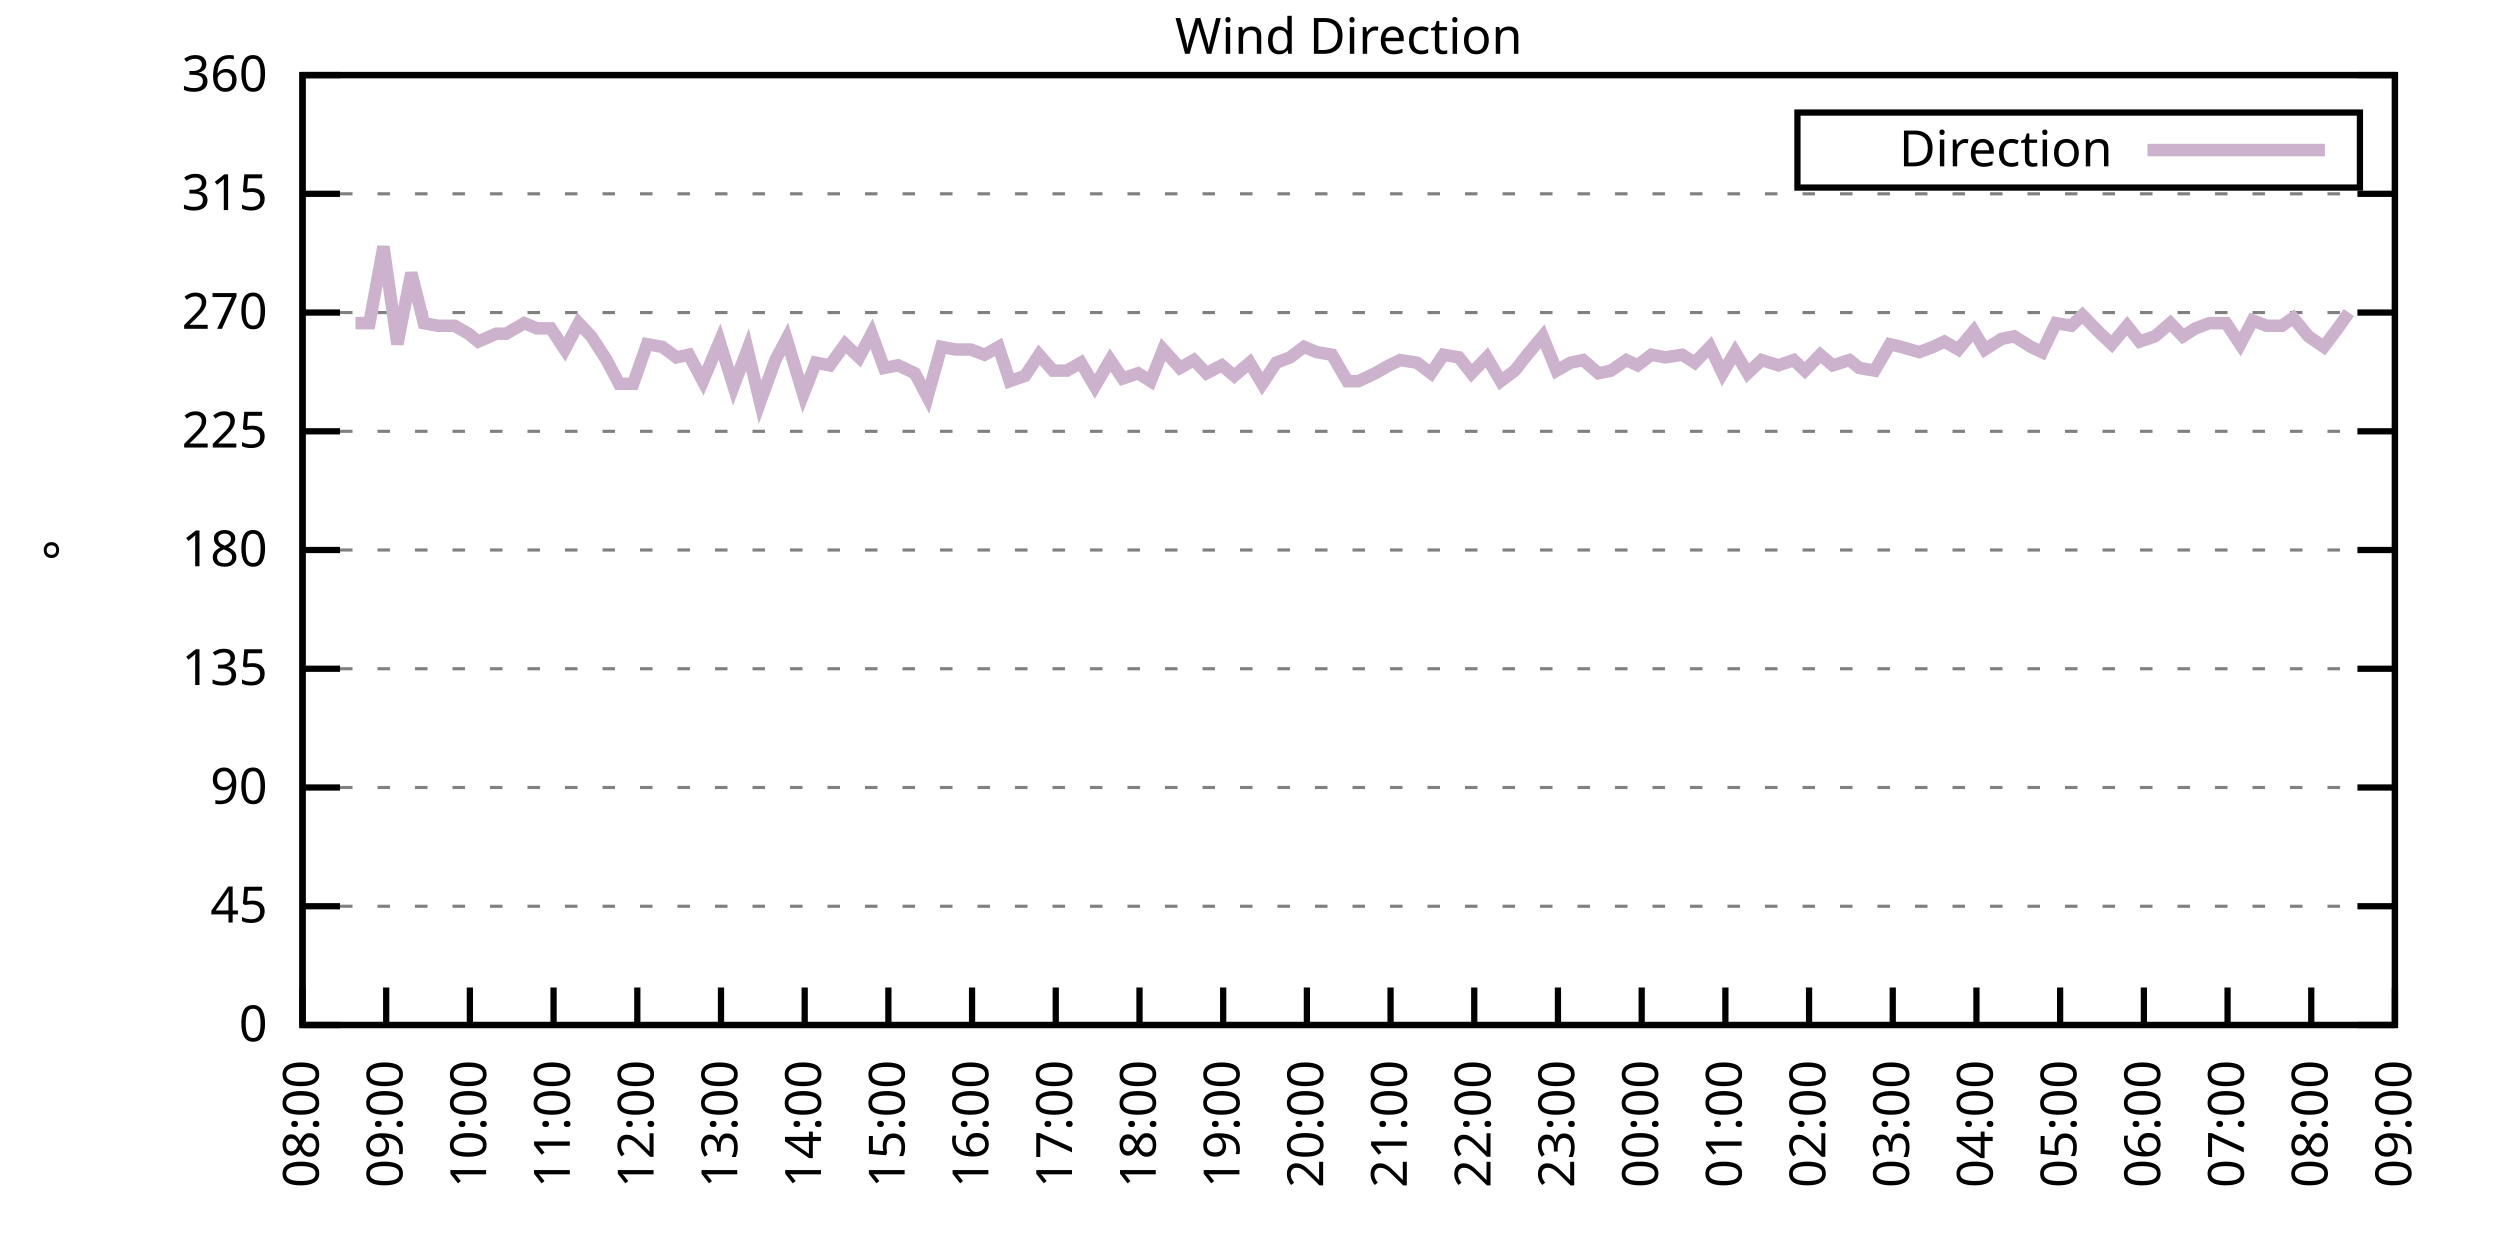
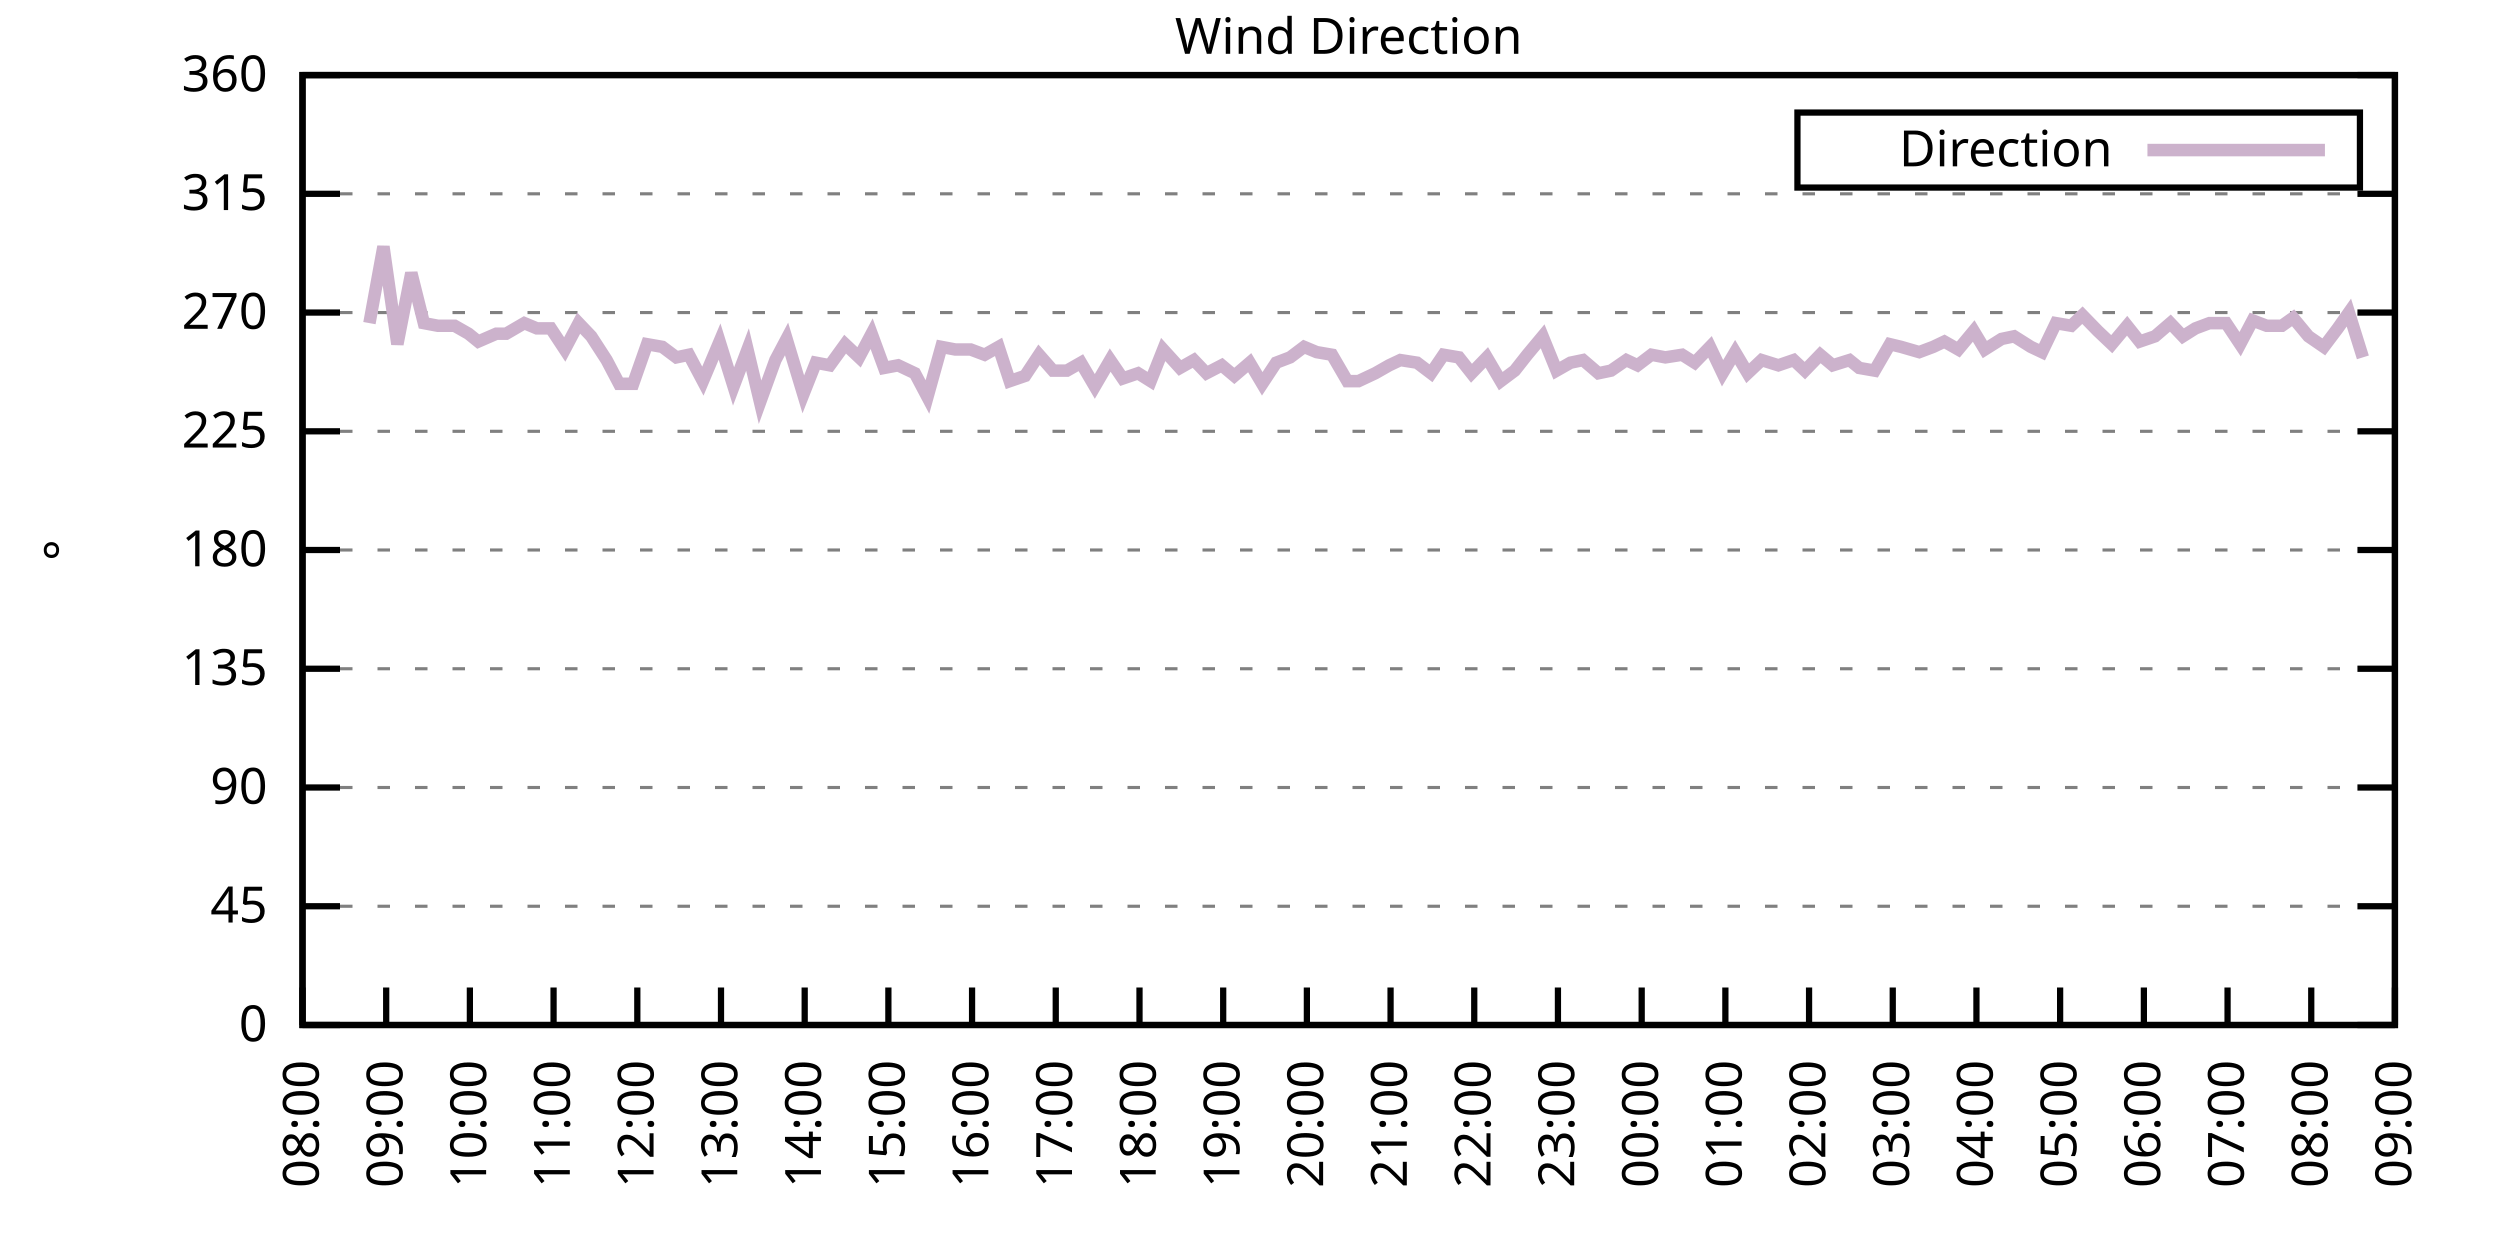
<svg xmlns="http://www.w3.org/2000/svg" xmlns:xlink="http://www.w3.org/1999/xlink" width="400" height="200" viewBox="0 0 400 200">
  <g id="gnuplot_canvas">
    <rect x="0" y="0" width="400" height="200" fill="none" />
    <defs>
      <circle id="gpDot" r="0.5" stroke-width="0.5" stroke="currentColor" />
      <path id="gpPt0" stroke-width="0.333" stroke="currentColor" d="M-1,0 h2 M0,-1 v2" />
      <path id="gpPt1" stroke-width="0.333" stroke="currentColor" d="M-1,-1 L1,1 M1,-1 L-1,1" />
      <path id="gpPt2" stroke-width="0.333" stroke="currentColor" d="M-1,0 L1,0 M0,-1 L0,1 M-1,-1 L1,1 M-1,1 L1,-1" />
      <rect id="gpPt3" stroke-width="0.333" stroke="currentColor" x="-1" y="-1" width="2" height="2" />
      <rect id="gpPt4" stroke-width="0.333" stroke="currentColor" fill="currentColor" x="-1" y="-1" width="2" height="2" />
      <circle id="gpPt5" stroke-width="0.333" stroke="currentColor" cx="0" cy="0" r="1" />
      <use xlink:href="#gpPt5" id="gpPt6" fill="currentColor" stroke="none" />
      <path id="gpPt7" stroke-width="0.333" stroke="currentColor" d="M0,-1.33 L-1.33,0.67 L1.33,0.67 z" />
      <use xlink:href="#gpPt7" id="gpPt8" fill="currentColor" stroke="none" />
      <use xlink:href="#gpPt7" id="gpPt9" stroke="currentColor" transform="rotate(180)" />
      <use xlink:href="#gpPt9" id="gpPt10" fill="currentColor" stroke="none" />
      <use xlink:href="#gpPt3" id="gpPt11" stroke="currentColor" transform="rotate(45)" />
      <use xlink:href="#gpPt11" id="gpPt12" fill="currentColor" stroke="none" />
      <path id="gpPt13" stroke-width="0.333" stroke="currentColor" d="M0,1.330 L1.265,0.411 L0.782,-1.067 L-0.782,-1.076 L-1.265,0.411 z" />
      <use xlink:href="#gpPt13" id="gpPt14" fill="currentColor" stroke="none" />
      <filter id="textbox" filterUnits="objectBoundingBox" x="0" y="0" height="1" width="1">
        <feFlood flood-color="white" flood-opacity="1" result="bgnd" />
        <feComposite in="SourceGraphic" in2="bgnd" operator="atop" />
      </filter>
      <filter id="greybox" filterUnits="objectBoundingBox" x="0" y="0" height="1" width="1">
        <feFlood flood-color="lightgrey" flood-opacity="1" result="grey" />
        <feComposite in="SourceGraphic" in2="grey" operator="atop" />
      </filter>
    </defs>
    <g fill="none" color="white" stroke="currentColor" stroke-width="1.00" stroke-linecap="butt" stroke-linejoin="miter">
</g>
    <g fill="none" color="black" stroke="currentColor" stroke-width="1.00" stroke-linecap="butt" stroke-linejoin="miter">
      <g stroke="none" shape-rendering="crispEdges">
        <polygon fill="rgb(255, 255, 255)" points="48.40,164.00 383.18,164.00 383.18,12.02 48.40,12.02 " />
      </g>
    </g>
    <g fill="none" color="black" stroke="currentColor" stroke-width="1.00" stroke-linecap="butt" stroke-linejoin="miter">
</g>
    <g fill="none" color="black" stroke="black" stroke-width="0.50" stroke-linecap="butt" stroke-linejoin="miter">
</g>
    <g fill="none" color="gray" stroke="currentColor" stroke-width="0.50" stroke-linecap="butt" stroke-linejoin="miter">
      <path stroke="gray" stroke-dasharray="2,4" class="gridline" d="M48.40,164.00 L383.19,164.00  " />
    </g>
    <g fill="none" color="gray" stroke="gray" stroke-width="1.00" stroke-linecap="butt" stroke-linejoin="miter">
</g>
    <g fill="none" color="black" stroke="currentColor" stroke-width="1.00" stroke-linecap="butt" stroke-linejoin="miter">
      <path stroke="black" d="M48.40,164.00 L54.40,164.00 M383.19,164.00 L377.19,164.00  " />
      <g transform="translate(42.80,166.60)" stroke="none" fill="black" font-family="Sans" font-size="8.00" text-anchor="end">
        <text>
          <tspan font-family="Sans"> 0</tspan>
        </text>
      </g>
    </g>
    <g fill="none" color="black" stroke="currentColor" stroke-width="1.00" stroke-linecap="butt" stroke-linejoin="miter">
</g>
    <g fill="none" color="black" stroke="black" stroke-width="0.50" stroke-linecap="butt" stroke-linejoin="miter">
</g>
    <g fill="none" color="gray" stroke="currentColor" stroke-width="0.50" stroke-linecap="butt" stroke-linejoin="miter">
      <path stroke="gray" stroke-dasharray="2,4" class="gridline" d="M48.40,145.00 L383.19,145.00  " />
    </g>
    <g fill="none" color="gray" stroke="gray" stroke-width="1.00" stroke-linecap="butt" stroke-linejoin="miter">
</g>
    <g fill="none" color="black" stroke="currentColor" stroke-width="1.00" stroke-linecap="butt" stroke-linejoin="miter">
      <path stroke="black" d="M48.40,145.00 L54.40,145.00 M383.19,145.00 L377.19,145.00  " />
      <g transform="translate(42.80,147.60)" stroke="none" fill="black" font-family="Sans" font-size="8.00" text-anchor="end">
        <text>
          <tspan font-family="Sans"> 45</tspan>
        </text>
      </g>
    </g>
    <g fill="none" color="black" stroke="currentColor" stroke-width="1.00" stroke-linecap="butt" stroke-linejoin="miter">
</g>
    <g fill="none" color="black" stroke="black" stroke-width="0.50" stroke-linecap="butt" stroke-linejoin="miter">
</g>
    <g fill="none" color="gray" stroke="currentColor" stroke-width="0.50" stroke-linecap="butt" stroke-linejoin="miter">
      <path stroke="gray" stroke-dasharray="2,4" class="gridline" d="M48.40,126.00 L383.19,126.00  " />
    </g>
    <g fill="none" color="gray" stroke="gray" stroke-width="1.00" stroke-linecap="butt" stroke-linejoin="miter">
</g>
    <g fill="none" color="black" stroke="currentColor" stroke-width="1.00" stroke-linecap="butt" stroke-linejoin="miter">
      <path stroke="black" d="M48.40,126.00 L54.40,126.00 M383.19,126.00 L377.19,126.00  " />
      <g transform="translate(42.80,128.60)" stroke="none" fill="black" font-family="Sans" font-size="8.00" text-anchor="end">
        <text>
          <tspan font-family="Sans"> 90</tspan>
        </text>
      </g>
    </g>
    <g fill="none" color="black" stroke="currentColor" stroke-width="1.00" stroke-linecap="butt" stroke-linejoin="miter">
</g>
    <g fill="none" color="black" stroke="black" stroke-width="0.50" stroke-linecap="butt" stroke-linejoin="miter">
</g>
    <g fill="none" color="gray" stroke="currentColor" stroke-width="0.50" stroke-linecap="butt" stroke-linejoin="miter">
      <path stroke="gray" stroke-dasharray="2,4" class="gridline" d="M48.40,107.00 L383.19,107.00  " />
    </g>
    <g fill="none" color="gray" stroke="gray" stroke-width="1.00" stroke-linecap="butt" stroke-linejoin="miter">
</g>
    <g fill="none" color="black" stroke="currentColor" stroke-width="1.00" stroke-linecap="butt" stroke-linejoin="miter">
      <path stroke="black" d="M48.40,107.00 L54.40,107.00 M383.19,107.00 L377.19,107.00  " />
      <g transform="translate(42.80,109.60)" stroke="none" fill="black" font-family="Sans" font-size="8.00" text-anchor="end">
        <text>
          <tspan font-family="Sans"> 135</tspan>
        </text>
      </g>
    </g>
    <g fill="none" color="black" stroke="currentColor" stroke-width="1.00" stroke-linecap="butt" stroke-linejoin="miter">
</g>
    <g fill="none" color="black" stroke="black" stroke-width="0.50" stroke-linecap="butt" stroke-linejoin="miter">
</g>
    <g fill="none" color="gray" stroke="currentColor" stroke-width="0.50" stroke-linecap="butt" stroke-linejoin="miter">
      <path stroke="gray" stroke-dasharray="2,4" class="gridline" d="M48.40,88.00 L383.19,88.00  " />
    </g>
    <g fill="none" color="gray" stroke="gray" stroke-width="1.00" stroke-linecap="butt" stroke-linejoin="miter">
</g>
    <g fill="none" color="black" stroke="currentColor" stroke-width="1.00" stroke-linecap="butt" stroke-linejoin="miter">
      <path stroke="black" d="M48.40,88.00 L54.40,88.00 M383.19,88.00 L377.19,88.00  " />
      <g transform="translate(42.80,90.60)" stroke="none" fill="black" font-family="Sans" font-size="8.00" text-anchor="end">
        <text>
          <tspan font-family="Sans"> 180</tspan>
        </text>
      </g>
    </g>
    <g fill="none" color="black" stroke="currentColor" stroke-width="1.00" stroke-linecap="butt" stroke-linejoin="miter">
</g>
    <g fill="none" color="black" stroke="black" stroke-width="0.50" stroke-linecap="butt" stroke-linejoin="miter">
</g>
    <g fill="none" color="gray" stroke="currentColor" stroke-width="0.50" stroke-linecap="butt" stroke-linejoin="miter">
      <path stroke="gray" stroke-dasharray="2,4" class="gridline" d="M48.40,69.01 L383.19,69.01  " />
    </g>
    <g fill="none" color="gray" stroke="gray" stroke-width="1.00" stroke-linecap="butt" stroke-linejoin="miter">
</g>
    <g fill="none" color="black" stroke="currentColor" stroke-width="1.00" stroke-linecap="butt" stroke-linejoin="miter">
      <path stroke="black" d="M48.40,69.01 L54.40,69.01 M383.19,69.01 L377.19,69.01  " />
      <g transform="translate(42.80,71.61)" stroke="none" fill="black" font-family="Sans" font-size="8.00" text-anchor="end">
        <text>
          <tspan font-family="Sans"> 225</tspan>
        </text>
      </g>
    </g>
    <g fill="none" color="black" stroke="currentColor" stroke-width="1.00" stroke-linecap="butt" stroke-linejoin="miter">
</g>
    <g fill="none" color="black" stroke="black" stroke-width="0.50" stroke-linecap="butt" stroke-linejoin="miter">
</g>
    <g fill="none" color="gray" stroke="currentColor" stroke-width="0.50" stroke-linecap="butt" stroke-linejoin="miter">
      <path stroke="gray" stroke-dasharray="2,4" class="gridline" d="M48.40,50.01 L383.19,50.01  " />
    </g>
    <g fill="none" color="gray" stroke="gray" stroke-width="1.00" stroke-linecap="butt" stroke-linejoin="miter">
</g>
    <g fill="none" color="black" stroke="currentColor" stroke-width="1.00" stroke-linecap="butt" stroke-linejoin="miter">
      <path stroke="black" d="M48.40,50.01 L54.40,50.01 M383.19,50.01 L377.19,50.01  " />
      <g transform="translate(42.80,52.61)" stroke="none" fill="black" font-family="Sans" font-size="8.00" text-anchor="end">
        <text>
          <tspan font-family="Sans"> 270</tspan>
        </text>
      </g>
    </g>
    <g fill="none" color="black" stroke="currentColor" stroke-width="1.00" stroke-linecap="butt" stroke-linejoin="miter">
</g>
    <g fill="none" color="black" stroke="black" stroke-width="0.50" stroke-linecap="butt" stroke-linejoin="miter">
</g>
    <g fill="none" color="gray" stroke="currentColor" stroke-width="0.50" stroke-linecap="butt" stroke-linejoin="miter">
      <path stroke="gray" stroke-dasharray="2,4" class="gridline" d="M48.40,31.01 L383.19,31.01  " />
    </g>
    <g fill="none" color="gray" stroke="gray" stroke-width="1.00" stroke-linecap="butt" stroke-linejoin="miter">
</g>
    <g fill="none" color="black" stroke="currentColor" stroke-width="1.00" stroke-linecap="butt" stroke-linejoin="miter">
      <path stroke="black" d="M48.40,31.01 L54.40,31.01 M383.19,31.01 L377.19,31.01  " />
      <g transform="translate(42.80,33.61)" stroke="none" fill="black" font-family="Sans" font-size="8.00" text-anchor="end">
        <text>
          <tspan font-family="Sans"> 315</tspan>
        </text>
      </g>
    </g>
    <g fill="none" color="black" stroke="currentColor" stroke-width="1.00" stroke-linecap="butt" stroke-linejoin="miter">
</g>
    <g fill="none" color="black" stroke="black" stroke-width="0.50" stroke-linecap="butt" stroke-linejoin="miter">
</g>
    <g fill="none" color="gray" stroke="currentColor" stroke-width="0.50" stroke-linecap="butt" stroke-linejoin="miter">
      <path stroke="gray" stroke-dasharray="2,4" class="gridline" d="M48.40,12.01 L383.19,12.01  " />
    </g>
    <g fill="none" color="gray" stroke="gray" stroke-width="1.00" stroke-linecap="butt" stroke-linejoin="miter">
</g>
    <g fill="none" color="black" stroke="currentColor" stroke-width="1.00" stroke-linecap="butt" stroke-linejoin="miter">
      <path stroke="black" d="M48.40,12.01 L54.40,12.01 M383.19,12.01 L377.19,12.01  " />
      <g transform="translate(42.80,14.61)" stroke="none" fill="black" font-family="Sans" font-size="8.00" text-anchor="end">
        <text>
          <tspan font-family="Sans"> 360</tspan>
        </text>
      </g>
    </g>
    <g fill="none" color="black" stroke="currentColor" stroke-width="1.00" stroke-linecap="butt" stroke-linejoin="miter">
      <path stroke="black" d="M48.40,164.00 L48.40,158.00  " />
      <g transform="translate(51.00,169.60) rotate(270.00)" stroke="none" fill="black" font-family="Sans" font-size="8.00" text-anchor="end">
        <text>
          <tspan font-family="Sans">08:00</tspan>
        </text>
      </g>
    </g>
    <g fill="none" color="black" stroke="currentColor" stroke-width="1.00" stroke-linecap="butt" stroke-linejoin="miter">
      <path stroke="black" d="M61.79,164.00 L61.79,158.00  " />
      <g transform="translate(64.39,169.60) rotate(270.00)" stroke="none" fill="black" font-family="Sans" font-size="8.00" text-anchor="end">
        <text>
          <tspan font-family="Sans">09:00</tspan>
        </text>
      </g>
    </g>
    <g fill="none" color="black" stroke="currentColor" stroke-width="1.00" stroke-linecap="butt" stroke-linejoin="miter">
      <path stroke="black" d="M75.18,164.00 L75.18,158.00  " />
      <g transform="translate(77.78,169.60) rotate(270.00)" stroke="none" fill="black" font-family="Sans" font-size="8.00" text-anchor="end">
        <text>
          <tspan font-family="Sans">10:00</tspan>
        </text>
      </g>
    </g>
    <g fill="none" color="black" stroke="currentColor" stroke-width="1.00" stroke-linecap="butt" stroke-linejoin="miter">
      <path stroke="black" d="M88.57,164.00 L88.57,158.00  " />
      <g transform="translate(91.17,169.60) rotate(270.00)" stroke="none" fill="black" font-family="Sans" font-size="8.00" text-anchor="end">
        <text>
          <tspan font-family="Sans">11:00</tspan>
        </text>
      </g>
    </g>
    <g fill="none" color="black" stroke="currentColor" stroke-width="1.00" stroke-linecap="butt" stroke-linejoin="miter">
      <path stroke="black" d="M101.97,164.00 L101.97,158.00  " />
      <g transform="translate(104.57,169.60) rotate(270.00)" stroke="none" fill="black" font-family="Sans" font-size="8.00" text-anchor="end">
        <text>
          <tspan font-family="Sans">12:00</tspan>
        </text>
      </g>
    </g>
    <g fill="none" color="black" stroke="currentColor" stroke-width="1.00" stroke-linecap="butt" stroke-linejoin="miter">
      <path stroke="black" d="M115.36,164.00 L115.36,158.00  " />
      <g transform="translate(117.96,169.60) rotate(270.00)" stroke="none" fill="black" font-family="Sans" font-size="8.00" text-anchor="end">
        <text>
          <tspan font-family="Sans">13:00</tspan>
        </text>
      </g>
    </g>
    <g fill="none" color="black" stroke="currentColor" stroke-width="1.00" stroke-linecap="butt" stroke-linejoin="miter">
      <path stroke="black" d="M128.75,164.00 L128.75,158.00  " />
      <g transform="translate(131.35,169.60) rotate(270.00)" stroke="none" fill="black" font-family="Sans" font-size="8.00" text-anchor="end">
        <text>
          <tspan font-family="Sans">14:00</tspan>
        </text>
      </g>
    </g>
    <g fill="none" color="black" stroke="currentColor" stroke-width="1.00" stroke-linecap="butt" stroke-linejoin="miter">
      <path stroke="black" d="M142.14,164.00 L142.14,158.00  " />
      <g transform="translate(144.74,169.60) rotate(270.00)" stroke="none" fill="black" font-family="Sans" font-size="8.00" text-anchor="end">
        <text>
          <tspan font-family="Sans">15:00</tspan>
        </text>
      </g>
    </g>
    <g fill="none" color="black" stroke="currentColor" stroke-width="1.00" stroke-linecap="butt" stroke-linejoin="miter">
      <path stroke="black" d="M155.53,164.00 L155.53,158.00  " />
      <g transform="translate(158.13,169.60) rotate(270.00)" stroke="none" fill="black" font-family="Sans" font-size="8.00" text-anchor="end">
        <text>
          <tspan font-family="Sans">16:00</tspan>
        </text>
      </g>
    </g>
    <g fill="none" color="black" stroke="currentColor" stroke-width="1.00" stroke-linecap="butt" stroke-linejoin="miter">
      <path stroke="black" d="M168.92,164.00 L168.92,158.00  " />
      <g transform="translate(171.52,169.60) rotate(270.00)" stroke="none" fill="black" font-family="Sans" font-size="8.00" text-anchor="end">
        <text>
          <tspan font-family="Sans">17:00</tspan>
        </text>
      </g>
    </g>
    <g fill="none" color="black" stroke="currentColor" stroke-width="1.00" stroke-linecap="butt" stroke-linejoin="miter">
      <path stroke="black" d="M182.32,164.00 L182.32,158.00  " />
      <g transform="translate(184.92,169.60) rotate(270.00)" stroke="none" fill="black" font-family="Sans" font-size="8.00" text-anchor="end">
        <text>
          <tspan font-family="Sans">18:00</tspan>
        </text>
      </g>
    </g>
    <g fill="none" color="black" stroke="currentColor" stroke-width="1.00" stroke-linecap="butt" stroke-linejoin="miter">
      <path stroke="black" d="M195.71,164.00 L195.71,158.00  " />
      <g transform="translate(198.31,169.60) rotate(270.00)" stroke="none" fill="black" font-family="Sans" font-size="8.00" text-anchor="end">
        <text>
          <tspan font-family="Sans">19:00</tspan>
        </text>
      </g>
    </g>
    <g fill="none" color="black" stroke="currentColor" stroke-width="1.00" stroke-linecap="butt" stroke-linejoin="miter">
      <path stroke="black" d="M209.10,164.00 L209.10,158.00  " />
      <g transform="translate(211.70,169.60) rotate(270.00)" stroke="none" fill="black" font-family="Sans" font-size="8.00" text-anchor="end">
        <text>
          <tspan font-family="Sans">20:00</tspan>
        </text>
      </g>
    </g>
    <g fill="none" color="black" stroke="currentColor" stroke-width="1.00" stroke-linecap="butt" stroke-linejoin="miter">
      <path stroke="black" d="M222.49,164.00 L222.49,158.00  " />
      <g transform="translate(225.09,169.60) rotate(270.00)" stroke="none" fill="black" font-family="Sans" font-size="8.00" text-anchor="end">
        <text>
          <tspan font-family="Sans">21:00</tspan>
        </text>
      </g>
    </g>
    <g fill="none" color="black" stroke="currentColor" stroke-width="1.00" stroke-linecap="butt" stroke-linejoin="miter">
      <path stroke="black" d="M235.88,164.00 L235.88,158.00  " />
      <g transform="translate(238.48,169.60) rotate(270.00)" stroke="none" fill="black" font-family="Sans" font-size="8.00" text-anchor="end">
        <text>
          <tspan font-family="Sans">22:00</tspan>
        </text>
      </g>
    </g>
    <g fill="none" color="black" stroke="currentColor" stroke-width="1.00" stroke-linecap="butt" stroke-linejoin="miter">
      <path stroke="black" d="M249.27,164.00 L249.27,158.00  " />
      <g transform="translate(251.87,169.60) rotate(270.00)" stroke="none" fill="black" font-family="Sans" font-size="8.00" text-anchor="end">
        <text>
          <tspan font-family="Sans">23:00</tspan>
        </text>
      </g>
    </g>
    <g fill="none" color="black" stroke="currentColor" stroke-width="1.00" stroke-linecap="butt" stroke-linejoin="miter">
      <path stroke="black" d="M262.67,164.00 L262.67,158.00  " />
      <g transform="translate(265.27,169.60) rotate(270.00)" stroke="none" fill="black" font-family="Sans" font-size="8.00" text-anchor="end">
        <text>
          <tspan font-family="Sans">00:00</tspan>
        </text>
      </g>
    </g>
    <g fill="none" color="black" stroke="currentColor" stroke-width="1.00" stroke-linecap="butt" stroke-linejoin="miter">
      <path stroke="black" d="M276.06,164.00 L276.06,158.00  " />
      <g transform="translate(278.66,169.60) rotate(270.00)" stroke="none" fill="black" font-family="Sans" font-size="8.00" text-anchor="end">
        <text>
          <tspan font-family="Sans">01:00</tspan>
        </text>
      </g>
    </g>
    <g fill="none" color="black" stroke="currentColor" stroke-width="1.00" stroke-linecap="butt" stroke-linejoin="miter">
      <path stroke="black" d="M289.45,164.00 L289.45,158.00  " />
      <g transform="translate(292.05,169.60) rotate(270.00)" stroke="none" fill="black" font-family="Sans" font-size="8.00" text-anchor="end">
        <text>
          <tspan font-family="Sans">02:00</tspan>
        </text>
      </g>
    </g>
    <g fill="none" color="black" stroke="currentColor" stroke-width="1.00" stroke-linecap="butt" stroke-linejoin="miter">
      <path stroke="black" d="M302.84,164.00 L302.84,158.00  " />
      <g transform="translate(305.44,169.60) rotate(270.00)" stroke="none" fill="black" font-family="Sans" font-size="8.00" text-anchor="end">
        <text>
          <tspan font-family="Sans">03:00</tspan>
        </text>
      </g>
    </g>
    <g fill="none" color="black" stroke="currentColor" stroke-width="1.00" stroke-linecap="butt" stroke-linejoin="miter">
      <path stroke="black" d="M316.23,164.00 L316.23,158.00  " />
      <g transform="translate(318.83,169.60) rotate(270.00)" stroke="none" fill="black" font-family="Sans" font-size="8.00" text-anchor="end">
        <text>
          <tspan font-family="Sans">04:00</tspan>
        </text>
      </g>
    </g>
    <g fill="none" color="black" stroke="currentColor" stroke-width="1.00" stroke-linecap="butt" stroke-linejoin="miter">
      <path stroke="black" d="M329.62,164.00 L329.62,158.00  " />
      <g transform="translate(332.22,169.60) rotate(270.00)" stroke="none" fill="black" font-family="Sans" font-size="8.00" text-anchor="end">
        <text>
          <tspan font-family="Sans">05:00</tspan>
        </text>
      </g>
    </g>
    <g fill="none" color="black" stroke="currentColor" stroke-width="1.00" stroke-linecap="butt" stroke-linejoin="miter">
      <path stroke="black" d="M343.02,164.00 L343.02,158.00  " />
      <g transform="translate(345.62,169.60) rotate(270.00)" stroke="none" fill="black" font-family="Sans" font-size="8.00" text-anchor="end">
        <text>
          <tspan font-family="Sans">06:00</tspan>
        </text>
      </g>
    </g>
    <g fill="none" color="black" stroke="currentColor" stroke-width="1.00" stroke-linecap="butt" stroke-linejoin="miter">
      <path stroke="black" d="M356.41,164.00 L356.41,158.00  " />
      <g transform="translate(359.01,169.60) rotate(270.00)" stroke="none" fill="black" font-family="Sans" font-size="8.00" text-anchor="end">
        <text>
          <tspan font-family="Sans">07:00</tspan>
        </text>
      </g>
    </g>
    <g fill="none" color="black" stroke="currentColor" stroke-width="1.00" stroke-linecap="butt" stroke-linejoin="miter">
      <path stroke="black" d="M369.80,164.00 L369.80,158.00  " />
      <g transform="translate(372.40,169.60) rotate(270.00)" stroke="none" fill="black" font-family="Sans" font-size="8.00" text-anchor="end">
        <text>
          <tspan font-family="Sans">08:00</tspan>
        </text>
      </g>
    </g>
    <g fill="none" color="black" stroke="currentColor" stroke-width="1.00" stroke-linecap="butt" stroke-linejoin="miter">
      <path stroke="black" d="M383.19,164.00 L383.19,158.00  " />
      <g transform="translate(385.79,169.60) rotate(270.00)" stroke="none" fill="black" font-family="Sans" font-size="8.00" text-anchor="end">
        <text>
          <tspan font-family="Sans">09:00</tspan>
        </text>
      </g>
    </g>
    <g fill="none" color="black" stroke="currentColor" stroke-width="1.00" stroke-linecap="butt" stroke-linejoin="miter">
</g>
    <g fill="none" color="black" stroke="currentColor" stroke-width="1.00" stroke-linecap="butt" stroke-linejoin="miter">
      <path stroke="black" d="M48.40,12.01 L48.40,164.00 L383.19,164.00 L383.19,12.01 L48.40,12.01 Z  " />
    </g>
    <g fill="none" color="black" stroke="currentColor" stroke-width="1.00" stroke-linecap="butt" stroke-linejoin="miter">
</g>
    <g fill="none" color="black" stroke="currentColor" stroke-width="1.00" stroke-linecap="butt" stroke-linejoin="miter">
      <path stroke="black" d="M287.59,30.01 L287.59,18.01 L377.59,18.01 L377.59,30.01 L287.59,30.01 Z  " />
    </g>
    <g id="Wind_direction_plot_1">
      <g fill="none" color="white" stroke="black" stroke-width="2.00" stroke-linecap="butt" stroke-linejoin="miter">
</g>
      <g fill="none" color="black" stroke="currentColor" stroke-width="2.00" stroke-linecap="butt" stroke-linejoin="miter">
        <g transform="translate(337.99,26.61)" stroke="none" fill="black" font-family="Sans" font-size="8.00" text-anchor="end">
          <text>
            <tspan font-family="Sans">Direction</tspan>
          </text>
        </g>
      </g>
      <g fill="none" color="black" stroke="currentColor" stroke-width="2.00" stroke-linecap="butt" stroke-linejoin="miter">
-         <path stroke="rgb(204, 178, 204)" d="M343.59,24.01 L371.99,24.01 M56.88,51.70 L59.11,51.70 L61.35,39.45 L63.58,55.07 L65.81,43.67 L67.82,51.70   L70.05,52.12 L72.73,52.12 L74.96,53.39 L76.52,54.65 L79.42,53.39 L80.99,53.39 L83.89,51.70 L85.90,52.54   L88.13,52.54 L90.36,55.92 L92.59,51.70 L94.60,53.81 L97.06,57.61 L99.06,61.41 L101.30,61.41 L103.53,55.07   L105.98,55.50 L108.22,57.18 L110.22,56.76 L112.46,60.98 L115.13,54.65 L117.37,61.83 L119.60,55.92 L121.61,64.36   L124.06,57.61 L125.85,54.23 L128.53,63.10 L130.54,58.03 L132.77,58.45 L135.22,55.07 L137.45,57.18 L139.46,53.39   L141.47,58.87 L143.70,58.45 L146.38,59.72 L148.39,63.52 L150.62,55.50 L152.85,55.92 L155.31,55.92 L157.54,56.76   L159.77,55.50 L161.56,60.98 L164.01,60.14 L166.25,56.76 L168.48,59.30 L170.71,59.30 L172.94,58.03 L175.17,61.83   L177.63,57.61 L179.64,60.56 L182.09,59.72 L184.10,60.98 L186.11,55.92 L188.79,58.87 L191.02,57.61 L193.03,59.72   L195.48,58.45 L197.49,60.14 L199.95,58.03 L201.96,61.41 L204.19,58.03 L206.42,57.18 L208.65,55.50 L210.66,56.34   L213.12,56.76 L215.57,60.98 L217.36,60.98 L220.04,59.72 L222.27,58.45 L224.05,57.61 L226.73,58.03 L228.96,59.72   L230.97,56.76 L233.43,57.18 L235.44,59.72 L237.89,57.18 L240.12,60.98 L242.36,59.30 L244.36,56.76 L246.82,53.81   L249.05,59.30 L251.28,58.03 L253.29,57.61 L255.75,59.72 L257.76,59.30 L260.21,57.61 L262.00,58.45 L264.23,56.76   L266.46,57.18 L269.14,56.76 L271.15,58.03 L273.60,55.50 L275.61,59.72 L277.62,56.34 L279.63,59.72 L281.86,57.61   L284.54,58.45 L286.99,57.61 L288.78,59.30 L291.23,56.76 L293.24,58.45 L295.92,57.61 L297.48,58.87 L299.94,59.30   L302.39,55.07 L304.18,55.50 L307.08,56.34 L309.31,55.50 L311.10,54.65 L313.33,55.92 L315.79,52.96 L317.57,55.92   L320.25,54.23 L322.26,53.81 L324.94,55.50 L326.72,56.34 L328.95,51.70 L331.41,52.12 L333.19,50.43 L335.65,52.96   L337.88,55.07 L340.34,52.12 L342.35,54.65 L344.80,53.81 L347.26,51.70 L349.26,53.81 L351.27,52.54 L353.51,51.70   L356.18,51.70 L358.42,55.07 L360.42,51.27 L362.66,52.12 L365.11,52.12 L366.90,50.85 L369.35,53.81 L371.81,55.50   L374.04,52.54 L375.82,50.01  " />
+         <path stroke="rgb(204, 178, 204)" d="M343.59,24.01 L371.99,24.01 M59.11,51.70 L61.35,39.45 L63.58,55.07 L65.81,43.67 L67.82,51.70 L70.05,52.12   L72.73,52.12 L74.96,53.39 L76.52,54.65 L79.42,53.39 L80.99,53.39 L83.89,51.70 L85.90,52.54 L88.13,52.54   L90.36,55.92 L92.59,51.70 L94.60,53.81 L97.06,57.61 L99.06,61.41 L101.30,61.41 L103.53,55.07 L105.98,55.50   L108.22,57.18 L110.22,56.76 L112.46,60.98 L115.13,54.65 L117.37,61.83 L119.60,55.92 L121.61,64.36 L124.06,57.61   L125.85,54.23 L128.53,63.10 L130.54,58.03 L132.77,58.45 L135.22,55.07 L137.45,57.18 L139.46,53.39 L141.47,58.87   L143.70,58.45 L146.38,59.72 L148.39,63.52 L150.62,55.50 L152.85,55.92 L155.31,55.92 L157.54,56.76 L159.77,55.50   L161.56,60.98 L164.01,60.14 L166.25,56.76 L168.48,59.30 L170.71,59.30 L172.94,58.03 L175.17,61.83 L177.63,57.61   L179.64,60.56 L182.09,59.72 L184.10,60.98 L186.11,55.92 L188.79,58.87 L191.02,57.61 L193.03,59.72 L195.48,58.45   L197.49,60.14 L199.95,58.03 L201.96,61.41 L204.19,58.03 L206.42,57.18 L208.65,55.50 L210.66,56.34 L213.12,56.76   L215.57,60.98 L217.36,60.98 L220.04,59.72 L222.27,58.45 L224.05,57.61 L226.73,58.03 L228.96,59.72 L230.97,56.76   L233.43,57.18 L235.44,59.72 L237.89,57.18 L240.12,60.98 L242.36,59.30 L244.36,56.76 L246.82,53.81 L249.05,59.30   L251.28,58.03 L253.29,57.61 L255.75,59.72 L257.76,59.30 L260.21,57.61 L262.00,58.45 L264.23,56.76 L266.46,57.18   L269.14,56.76 L271.15,58.03 L273.60,55.50 L275.61,59.72 L277.62,56.34 L279.63,59.72 L281.86,57.61 L284.54,58.45   L286.99,57.61 L288.78,59.30 L291.23,56.76 L293.24,58.45 L295.92,57.61 L297.48,58.87 L299.94,59.30 L302.39,55.07   L304.18,55.50 L307.08,56.34 L309.31,55.50 L311.10,54.65 L313.33,55.92 L315.79,52.96 L317.57,55.92 L320.25,54.23   L322.26,53.81 L324.94,55.50 L326.72,56.34 L328.95,51.70 L331.41,52.12 L333.19,50.43 L335.65,52.96 L337.88,55.07   L340.34,52.12 L342.35,54.65 L344.80,53.81 L347.26,51.70 L349.26,53.81 L351.27,52.54 L353.51,51.70 L356.18,51.70   L358.42,55.07 L360.42,51.27 L362.66,52.12 L365.11,52.12 L366.90,50.85 L369.35,53.81 L371.81,55.50 L374.04,52.54   L375.82,50.01 L378.06,57.18  " />
      </g>
    </g>
    <g fill="none" color="black" stroke="currentColor" stroke-width="2.00" stroke-linecap="butt" stroke-linejoin="miter">
</g>
    <g fill="none" color="black" stroke="black" stroke-width="1.00" stroke-linecap="butt" stroke-linejoin="miter">
</g>
    <g fill="none" color="black" stroke="currentColor" stroke-width="1.00" stroke-linecap="butt" stroke-linejoin="miter">
      <path stroke="black" d="M48.40,12.01 L48.40,164.00 L383.19,164.00 L383.19,12.01 L48.40,12.01 Z  " />
      <g transform="translate(12.80,88.01) rotate(270.00)" stroke="none" fill="black" font-family="Sans" font-size="8.00" text-anchor="middle">
        <text>
          <tspan font-family="Sans">°</tspan>
        </text>
      </g>
    </g>
    <g fill="none" color="black" stroke="currentColor" stroke-width="1.00" stroke-linecap="butt" stroke-linejoin="miter">
</g>
    <g fill="none" color="black" stroke="currentColor" stroke-width="1.00" stroke-linecap="butt" stroke-linejoin="miter">
      <g transform="translate(215.79,8.61)" stroke="none" fill="black" font-family="Sans" font-size="8.00" text-anchor="middle">
        <text>
          <tspan font-family="Sans">Wind Direction</tspan>
        </text>
      </g>
    </g>
    <g fill="none" color="black" stroke="currentColor" stroke-width="1.00" stroke-linecap="butt" stroke-linejoin="miter">
</g>
  </g>
</svg>
